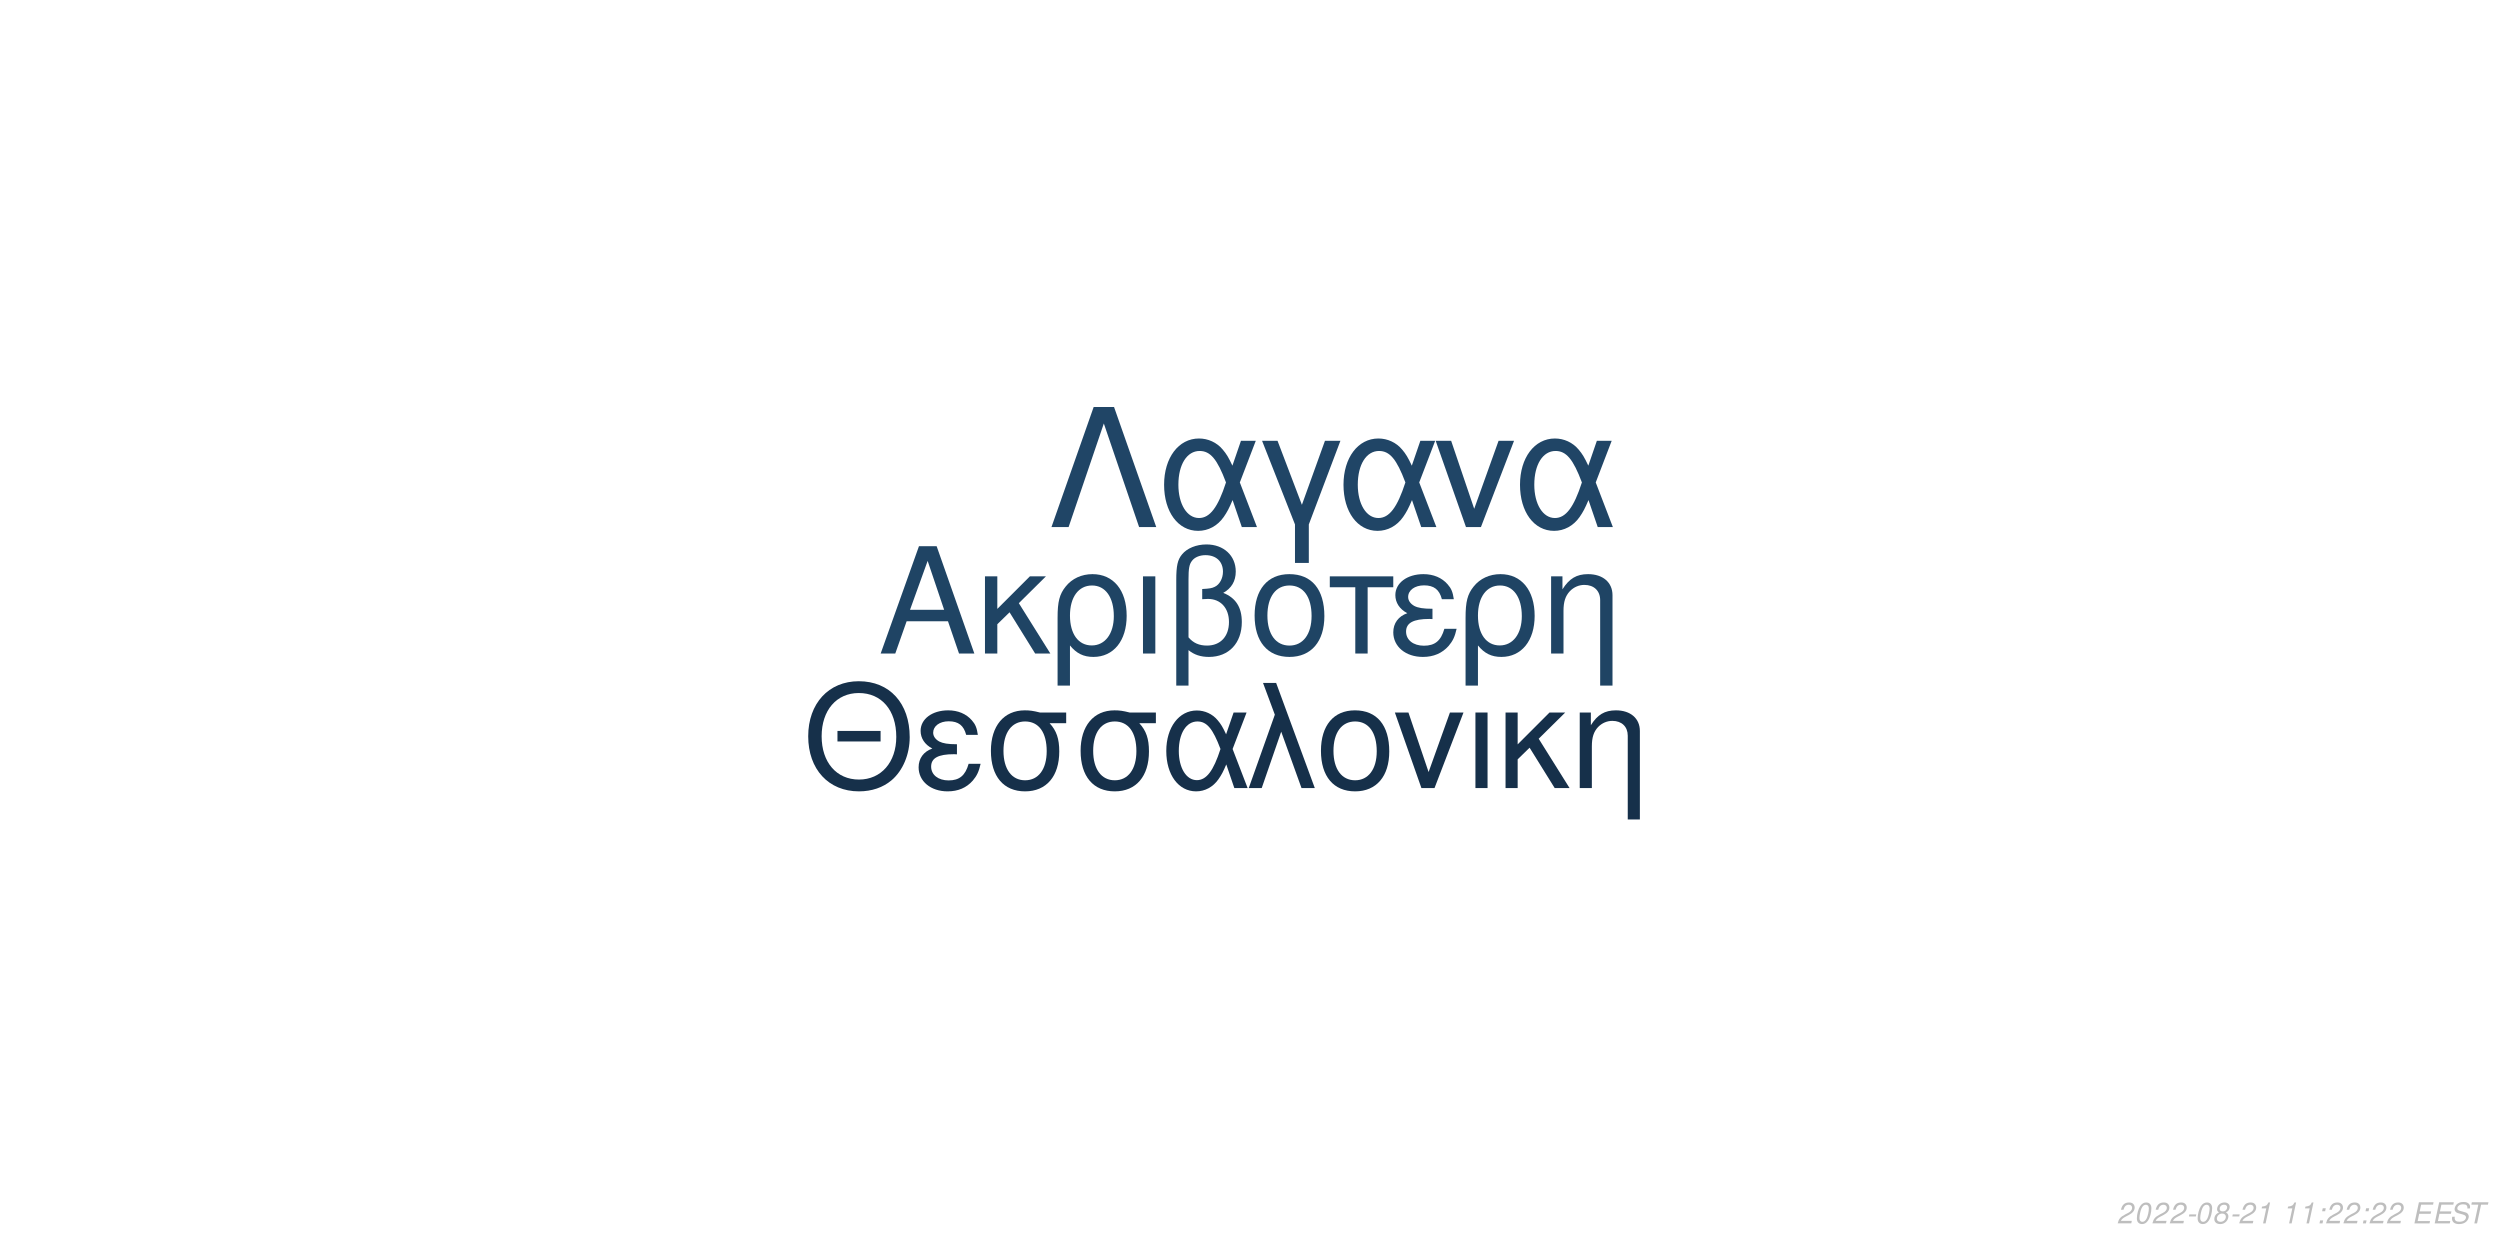
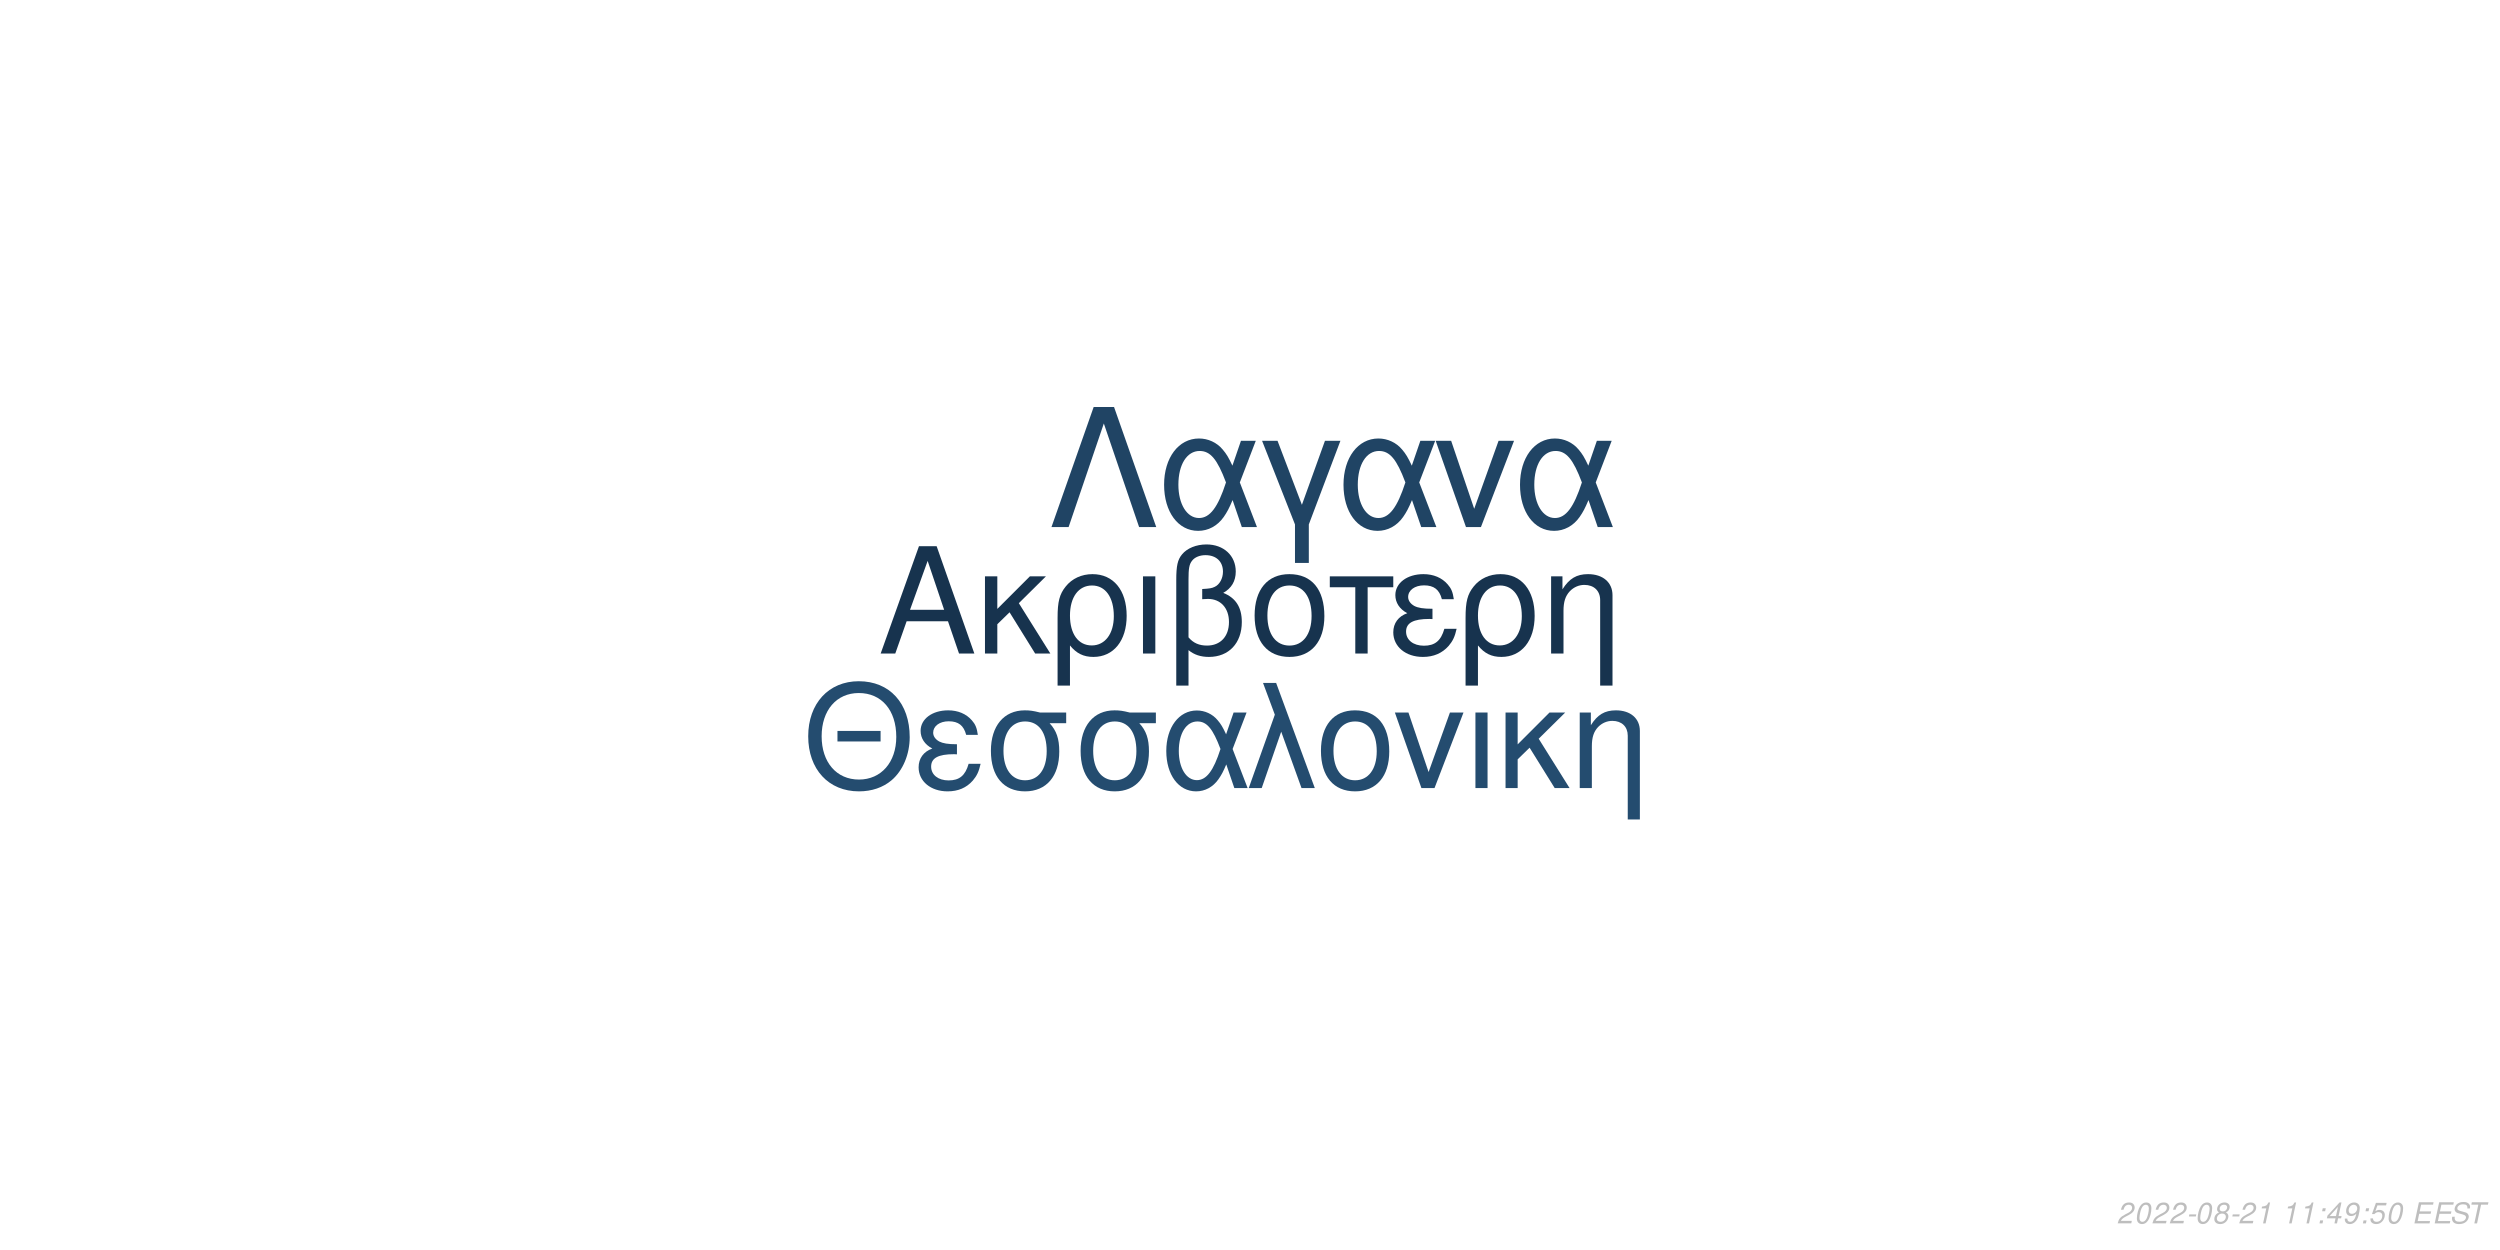
<svg xmlns="http://www.w3.org/2000/svg" xmlns:xlink="http://www.w3.org/1999/xlink" width="864pt" height="432pt" viewBox="0 0 864 432" version="1.1">
  <defs>
    <g>
      <symbol overflow="visible" id="glyph0-0">
        <path style="stroke:none;" d="" />
      </symbol>
      <symbol overflow="visible" id="glyph0-1">
        <path style="stroke:none;" d="M 24.125 -11.141 L 27.938 0 L 33.234 0 L 20.203 -37.094 L 14.094 -37.094 L 0.859 0 L 5.906 0 L 9.828 -11.141 Z M 22.797 -15.109 L 11 -15.109 L 17.094 -32.016 Z M 22.797 -15.109 " />
      </symbol>
      <symbol overflow="visible" id="glyph0-2">
        <path style="stroke:none;" d="M 7.172 -15.422 L 7.172 -26.672 L 2.906 -26.672 L 2.906 0 L 7.172 0 L 7.172 -10.125 L 11.406 -14.25 L 20.25 0 L 25.5 0 L 14.609 -17.406 L 23.969 -26.672 L 18.422 -26.672 Z M 7.172 -15.422 " />
      </symbol>
      <symbol overflow="visible" id="glyph0-3">
        <path style="stroke:none;" d="M 3 11.094 L 7.281 11.094 L 7.281 -2.797 C 9.516 -0.047 11.953 1.172 15.375 1.172 C 22.344 1.172 26.875 -4.422 26.875 -13.031 C 26.875 -21.891 22.297 -27.438 15.062 -27.438 C 11.297 -27.438 7.984 -25.906 5.797 -23.156 C 3.672 -20.516 3 -17.969 3 -12.359 Z M 14.906 -23.516 C 19.547 -23.516 22.438 -19.438 22.438 -12.922 C 22.438 -6.812 19.391 -2.797 14.812 -2.797 C 10.172 -2.797 7.281 -6.766 7.281 -13.125 C 7.281 -19.484 10.234 -23.516 14.906 -23.516 Z M 14.906 -23.516 " />
      </symbol>
      <symbol overflow="visible" id="glyph0-4">
        <path style="stroke:none;" d="M 3.516 0 L 7.781 0 L 7.781 -26.672 L 3.516 -26.672 Z M 3.516 0 " />
      </symbol>
      <symbol overflow="visible" id="glyph0-5">
        <path style="stroke:none;" d="M 4.016 11.094 L 8.25 11.094 L 8.25 -1.172 C 10.172 0.406 12.422 1.172 15.312 1.172 C 22.188 1.172 26.672 -3.609 26.672 -10.891 C 26.672 -15.984 24.578 -19.234 20.25 -20.969 C 23.109 -22.547 24.578 -25.031 24.578 -28.344 C 24.578 -33.844 20.406 -37.703 14.453 -37.703 C 10.938 -37.703 7.734 -36.391 6 -34.25 C 4.484 -32.422 4.016 -30.328 4.016 -25.391 Z M 8.25 -25.656 C 8.25 -29.359 8.5 -30.844 9.469 -32.062 C 10.375 -33.281 12.156 -34 14.094 -34 C 17.812 -34 20.156 -31.812 20.156 -28.297 C 20.156 -25.953 18.984 -23.812 17.297 -23.047 C 16.281 -22.547 15.469 -22.438 12.984 -22.297 L 12.984 -18.781 C 13.734 -18.828 14.344 -18.875 14.969 -18.875 C 19.344 -18.875 22.234 -15.719 22.234 -10.891 C 22.234 -5.906 19.281 -2.75 14.656 -2.75 C 11.953 -2.75 9.922 -3.609 8.25 -5.594 Z M 8.25 -25.656 " />
      </symbol>
      <symbol overflow="visible" id="glyph0-6">
        <path style="stroke:none;" d="M 14.094 -27.438 C 6.562 -27.438 2.094 -22.094 2.094 -13.125 C 2.094 -4.125 6.562 1.172 14.141 1.172 C 21.672 1.172 26.203 -4.172 26.203 -12.922 C 26.203 -22.188 21.828 -27.438 14.094 -27.438 Z M 14.141 -23.516 C 18.938 -23.516 21.781 -19.594 21.781 -12.984 C 21.781 -6.672 18.828 -2.75 14.141 -2.75 C 9.422 -2.75 6.516 -6.672 6.516 -13.125 C 6.516 -19.594 9.422 -23.516 14.141 -23.516 Z M 14.141 -23.516 " />
      </symbol>
      <symbol overflow="visible" id="glyph0-7">
        <path style="stroke:none;" d="M 7.891 0 L 12.156 0 L 12.156 -22.906 L 21.016 -22.906 L 21.016 -26.672 L -0.922 -26.672 L -0.922 -22.906 L 7.891 -22.906 Z M 7.891 0 " />
      </symbol>
      <symbol overflow="visible" id="glyph0-8">
        <path style="stroke:none;" d="M 14.562 -15.469 C 11.344 -15.469 9.562 -15.781 8.297 -16.438 C 6.922 -17.203 6.156 -18.328 6.156 -19.547 C 6.156 -21.891 8.453 -23.562 11.656 -23.562 C 15.062 -23.562 16.953 -22.094 17.812 -18.781 L 21.938 -18.781 C 21.578 -21.266 21.062 -22.5 19.797 -23.922 C 17.812 -26.203 14.906 -27.438 11.453 -27.438 C 5.797 -27.438 1.734 -24.375 1.734 -20.203 C 1.734 -17.609 3.156 -15.375 5.859 -13.938 C 2.797 -12.875 1.016 -10.484 1.016 -7.328 C 1.016 -2.391 5.297 1.172 11.25 1.172 C 14.969 1.172 17.906 -0.109 20.156 -2.641 C 21.578 -4.328 22.297 -5.797 22.906 -8.547 L 18.672 -8.547 C 17.5 -4.422 15.422 -2.703 11.609 -2.703 C 7.938 -2.703 5.438 -4.688 5.438 -7.578 C 5.438 -10.578 7.938 -11.953 13.484 -11.953 C 13.641 -11.953 14.094 -11.953 14.562 -11.906 Z M 14.562 -15.469 " />
      </symbol>
      <symbol overflow="visible" id="glyph0-9">
        <path style="stroke:none;" d="M 3.562 -26.672 L 3.562 0 L 7.844 0 L 7.844 -14.703 C 7.844 -17.906 8.5 -19.891 10.031 -21.531 C 11.406 -22.953 13.188 -23.719 15.062 -23.719 C 18.375 -23.719 20.516 -21.672 20.516 -18.469 L 20.516 11.094 L 24.781 11.094 L 24.781 -20.156 C 24.781 -24.578 21.469 -27.438 16.328 -27.438 C 12.359 -27.438 9.828 -25.906 7.484 -22.188 L 7.484 -26.672 Z M 3.562 -26.672 " />
      </symbol>
      <symbol overflow="visible" id="glyph1-0">
        <path style="stroke:none;" d="" />
      </symbol>
      <symbol overflow="visible" id="glyph1-1">
        <path style="stroke:none;" d="M 26.859 -19.734 L 11.953 -19.734 L 11.953 -16.094 L 26.859 -16.094 Z M 19.328 -36.922 C 8.922 -36.922 1.844 -29.25 1.844 -17.891 C 1.844 -6.484 8.875 1.141 19.391 1.141 C 23.812 1.141 27.703 -0.203 30.641 -2.688 C 34.578 -6.031 36.922 -11.656 36.922 -17.594 C 36.922 -29.297 30 -36.922 19.328 -36.922 Z M 19.328 -32.844 C 27.203 -32.844 32.281 -26.906 32.281 -17.688 C 32.281 -8.922 27.062 -2.938 19.391 -2.938 C 11.609 -2.938 6.484 -8.922 6.484 -17.891 C 6.484 -26.859 11.609 -32.844 19.328 -32.844 Z M 19.328 -32.844 " />
      </symbol>
      <symbol overflow="visible" id="glyph1-2">
        <path style="stroke:none;" d="M 14.25 -15.141 C 11.109 -15.141 9.375 -15.453 8.125 -16.094 C 6.781 -16.844 6.031 -17.938 6.031 -19.141 C 6.031 -21.422 8.266 -23.078 11.406 -23.078 C 14.75 -23.078 16.594 -21.625 17.438 -18.391 L 21.469 -18.391 C 21.125 -20.828 20.625 -22.031 19.391 -23.422 C 17.438 -25.656 14.594 -26.859 11.219 -26.859 C 5.688 -26.859 1.688 -23.875 1.688 -19.781 C 1.688 -17.234 3.094 -15.047 5.734 -13.656 C 2.734 -12.609 1 -10.266 1 -7.172 C 1 -2.344 5.188 1.141 11.016 1.141 C 14.656 1.141 17.547 -0.094 19.734 -2.594 C 21.125 -4.234 21.828 -5.688 22.422 -8.375 L 18.281 -8.375 C 17.141 -4.328 15.094 -2.641 11.359 -2.641 C 7.766 -2.641 5.328 -4.578 5.328 -7.422 C 5.328 -10.359 7.766 -11.703 13.203 -11.703 C 13.359 -11.703 13.797 -11.703 14.25 -11.656 Z M 14.25 -15.141 " />
      </symbol>
      <symbol overflow="visible" id="glyph1-3">
        <path style="stroke:none;" d="M 29 -26.109 L 19.938 -26.109 C 17.594 -26.703 16.438 -26.859 14.703 -26.859 C 7.469 -26.859 2.984 -21.469 2.984 -12.859 C 2.984 -4.031 7.375 1.141 14.797 1.141 C 22.172 1.141 26.609 -4.078 26.609 -12.656 C 26.609 -17.047 25.656 -19.828 23.266 -22.422 L 29 -22.422 Z M 14.797 -23.016 C 19.531 -23.016 22.266 -19.234 22.266 -12.75 C 22.266 -6.531 19.438 -2.688 14.797 -2.688 C 10.172 -2.688 7.328 -6.531 7.328 -12.859 C 7.328 -19.188 10.172 -23.016 14.797 -23.016 Z M 14.797 -23.016 " />
      </symbol>
      <symbol overflow="visible" id="glyph1-4">
        <path style="stroke:none;" d="M 29.344 -26.109 L 24.859 -26.109 L 22.266 -18.578 C 21.125 -21.031 20.484 -22.125 19.328 -23.469 C 17.547 -25.609 14.906 -26.812 12.156 -26.812 C 5.984 -26.812 1.594 -20.984 1.594 -12.812 C 1.594 -4.578 5.828 1.141 11.906 1.141 C 14.953 1.141 17.734 -0.344 19.625 -3.047 C 20.672 -4.531 21.281 -5.688 22.328 -8.172 L 25.109 0 L 29.703 0 L 24.516 -13.5 Z M 20.328 -13.5 C 17.891 -5.922 15.453 -2.734 12.156 -2.734 C 8.516 -2.734 5.922 -6.922 5.922 -12.812 C 5.922 -18.938 8.516 -23.016 12.359 -23.016 C 15.594 -23.016 17.688 -20.531 20.328 -13.5 Z M 20.328 -13.5 " />
      </symbol>
      <symbol overflow="visible" id="glyph1-5">
        <path style="stroke:none;" d="M 1.094 0 L 5.578 0 L 12.312 -19.484 L 19.328 0 L 23.922 0 L 10.562 -36.328 L 6.031 -36.328 L 10.109 -25.359 Z M 1.094 0 " />
      </symbol>
      <symbol overflow="visible" id="glyph1-6">
        <path style="stroke:none;" d="M 13.797 -26.859 C 6.422 -26.859 2.047 -21.625 2.047 -12.859 C 2.047 -4.031 6.422 1.141 13.859 1.141 C 21.234 1.141 25.656 -4.078 25.656 -12.656 C 25.656 -21.719 21.375 -26.859 13.797 -26.859 Z M 13.859 -23.016 C 18.531 -23.016 21.328 -19.188 21.328 -12.703 C 21.328 -6.531 18.438 -2.688 13.859 -2.688 C 9.219 -2.688 6.375 -6.531 6.375 -12.859 C 6.375 -19.188 9.219 -23.016 13.859 -23.016 Z M 13.859 -23.016 " />
      </symbol>
      <symbol overflow="visible" id="glyph1-7">
        <path style="stroke:none;" d="M 14.297 0 L 24.312 -26.109 L 19.625 -26.109 L 12.25 -5.531 L 5.281 -26.109 L 0.594 -26.109 L 9.766 0 Z M 14.297 0 " />
      </symbol>
      <symbol overflow="visible" id="glyph1-8">
        <path style="stroke:none;" d="M 3.438 0 L 7.625 0 L 7.625 -26.109 L 3.438 -26.109 Z M 3.438 0 " />
      </symbol>
      <symbol overflow="visible" id="glyph1-9">
        <path style="stroke:none;" d="M 7.031 -15.094 L 7.031 -26.109 L 2.844 -26.109 L 2.844 0 L 7.031 0 L 7.031 -9.922 L 11.156 -13.953 L 19.828 0 L 24.969 0 L 14.297 -17.047 L 23.469 -26.109 L 18.031 -26.109 Z M 7.031 -15.094 " />
      </symbol>
      <symbol overflow="visible" id="glyph1-10">
        <path style="stroke:none;" d="M 3.484 -26.109 L 3.484 0 L 7.672 0 L 7.672 -14.406 C 7.672 -17.547 8.328 -19.484 9.812 -21.078 C 11.156 -22.469 12.906 -23.219 14.75 -23.219 C 17.984 -23.219 20.078 -21.234 20.078 -18.094 L 20.078 10.859 L 24.266 10.859 L 24.266 -19.734 C 24.266 -24.062 21.031 -26.859 16 -26.859 C 12.109 -26.859 9.609 -25.359 7.328 -21.719 L 7.328 -26.109 Z M 3.484 -26.109 " />
      </symbol>
      <symbol overflow="visible" id="glyph2-0">
        <path style="stroke:none;" d="" />
      </symbol>
      <symbol overflow="visible" id="glyph2-1">
        <path style="stroke:none;" d="M 22.531 -41.484 L 15.484 -41.484 L 0.906 0 L 6.828 0 L 19 -35.797 L 31.188 0 L 37.109 0 Z M 22.531 -41.484 " />
      </symbol>
      <symbol overflow="visible" id="glyph2-2">
        <path style="stroke:none;" d="M 33.516 -29.812 L 28.391 -29.812 L 25.438 -21.219 C 24.125 -24.016 23.391 -25.266 22.078 -26.797 C 20.031 -29.25 17.016 -30.609 13.891 -30.609 C 6.828 -30.609 1.828 -23.953 1.828 -14.625 C 1.828 -5.234 6.656 1.312 13.594 1.312 C 17.078 1.312 20.266 -0.391 22.422 -3.469 C 23.609 -5.172 24.297 -6.484 25.5 -9.328 L 28.688 0 L 33.922 0 L 28 -15.422 Z M 23.219 -15.422 C 20.422 -6.766 17.641 -3.125 13.891 -3.125 C 9.734 -3.125 6.766 -7.906 6.766 -14.625 C 6.766 -21.625 9.734 -26.297 14.109 -26.297 C 17.812 -26.297 20.203 -23.453 23.219 -15.422 Z M 23.219 -15.422 " />
      </symbol>
      <symbol overflow="visible" id="glyph2-3">
        <path style="stroke:none;" d="M 12.062 12.406 L 16.844 12.406 L 16.844 -0.906 L 27.766 -29.812 L 22.422 -29.812 L 14.453 -7.688 L 6.031 -29.812 L 0.688 -29.812 L 12.062 -0.906 Z M 12.062 12.406 " />
      </symbol>
      <symbol overflow="visible" id="glyph2-4">
        <path style="stroke:none;" d="M 16.328 0 L 27.766 -29.812 L 22.422 -29.812 L 14 -6.312 L 6.031 -29.812 L 0.688 -29.812 L 11.156 0 Z M 16.328 0 " />
      </symbol>
      <symbol overflow="visible" id="glyph3-0">
        <path style="stroke:none;" d="" />
      </symbol>
      <symbol overflow="visible" id="glyph3-1">
        <path style="stroke:none;" d="M 5.234 -0.875 L 1.469 -0.875 C 1.641 -1.375 2.203 -1.891 3.109 -2.344 L 4.234 -2.938 C 5.562 -3.625 6.219 -4.469 6.219 -5.484 C 6.219 -5.938 6.062 -6.359 5.797 -6.656 C 5.469 -7.047 4.984 -7.234 4.312 -7.234 C 2.766 -7.234 1.891 -6.453 1.484 -4.734 L 2.375 -4.734 C 2.484 -5.188 2.609 -5.484 2.797 -5.75 C 3.094 -6.203 3.609 -6.453 4.188 -6.453 C 4.891 -6.453 5.344 -6.031 5.344 -5.375 C 5.344 -4.703 4.859 -4.094 4.016 -3.656 L 2.984 -3.125 C 1.234 -2.188 0.797 -1.656 0.344 -0.016 L 5.047 -0.016 Z M 5.234 -0.875 " />
      </symbol>
      <symbol overflow="visible" id="glyph3-2">
        <path style="stroke:none;" d="M 4.203 -7.234 C 3.375 -7.234 2.688 -6.812 2.125 -5.984 C 1.484 -5.047 0.984 -3.188 0.984 -1.734 C 0.984 -1.109 1.172 -0.562 1.484 -0.266 C 1.797 0.047 2.281 0.234 2.766 0.234 C 3.625 0.234 4.281 -0.156 4.859 -1.016 C 5.516 -1.953 6 -3.797 6 -5.266 C 6 -6.5 5.328 -7.234 4.203 -7.234 Z M 4.094 -6.453 C 4.734 -6.453 5.125 -5.984 5.125 -5.156 C 5.125 -4.203 4.781 -2.625 4.406 -1.812 C 3.984 -0.938 3.516 -0.547 2.875 -0.547 C 2.25 -0.547 1.875 -1.031 1.875 -1.828 C 1.875 -2.797 2.203 -4.344 2.594 -5.203 C 2.984 -6.047 3.453 -6.453 4.094 -6.453 Z M 4.094 -6.453 " />
      </symbol>
      <symbol overflow="visible" id="glyph3-3">
        <path style="stroke:none;" d="M 3.516 -3.125 L 1.125 -3.125 L 0.969 -2.406 L 3.359 -2.406 Z M 3.516 -3.125 " />
      </symbol>
      <symbol overflow="visible" id="glyph3-4">
        <path style="stroke:none;" d="M 4.766 -3.797 C 5.078 -3.969 5.234 -4.078 5.438 -4.234 C 5.812 -4.594 6.062 -5.172 6.062 -5.734 C 6.062 -6.625 5.344 -7.234 4.266 -7.234 C 2.812 -7.234 1.703 -6.219 1.703 -4.875 C 1.703 -4.406 1.875 -4.125 2.359 -3.812 C 1.297 -3.312 0.75 -2.516 0.75 -1.469 C 0.75 -0.438 1.547 0.234 2.812 0.234 C 3.656 0.234 4.359 -0.094 4.938 -0.734 C 5.359 -1.234 5.609 -1.859 5.609 -2.438 C 5.609 -3.047 5.312 -3.516 4.766 -3.797 Z M 4.109 -6.453 C 4.797 -6.453 5.188 -6.125 5.188 -5.578 C 5.188 -5.266 5.062 -4.922 4.859 -4.672 C 4.562 -4.312 4.188 -4.156 3.656 -4.156 C 2.984 -4.156 2.594 -4.453 2.594 -4.984 C 2.594 -5.859 3.203 -6.453 4.109 -6.453 Z M 3.453 -3.406 C 4.234 -3.406 4.734 -2.984 4.734 -2.312 C 4.734 -1.312 3.922 -0.547 2.875 -0.547 C 2.125 -0.547 1.625 -0.969 1.625 -1.625 C 1.625 -2.609 2.438 -3.406 3.453 -3.406 Z M 3.453 -3.406 " />
      </symbol>
      <symbol overflow="visible" id="glyph3-5">
        <path style="stroke:none;" d="M 3.703 -5.188 L 2.594 0 L 3.469 0 L 5.016 -7.234 L 4.438 -7.234 C 3.906 -6.156 3.688 -6.016 2.234 -5.812 L 2.109 -5.188 Z M 3.703 -5.188 " />
      </symbol>
      <symbol overflow="visible" id="glyph3-6">
        <path style="stroke:none;" d="" />
      </symbol>
      <symbol overflow="visible" id="glyph3-7">
        <path style="stroke:none;" d="M 2.359 -1.031 L 1.312 -1.031 L 1.094 0 L 2.141 0 Z M 3.266 -5.234 L 2.219 -5.234 L 2 -4.203 L 3.047 -4.203 Z M 3.266 -5.234 " />
      </symbol>
      <symbol overflow="visible" id="glyph3-8">
+         <path style="stroke:none;" d="M 3.625 -1.75 L 3.266 0 L 4.141 0 L 4.516 -1.75 L 5.562 -1.75 L 5.734 -2.531 L 4.688 -2.531 L 5.688 -7.234 L 5.016 -7.234 L 0.844 -2.672 L 0.641 -1.75 Z M 3.797 -2.531 L 1.594 -2.531 L 4.469 -5.703 Z M 3.797 -2.531 " />
+       </symbol>
+       <symbol overflow="visible" id="glyph3-9">
+         <path style="stroke:none;" d="M 0.844 -1.656 C 0.844 -1.547 0.844 -1.438 0.844 -1.375 C 0.844 -0.406 1.531 0.234 2.578 0.234 C 3.203 0.234 3.766 0.016 4.297 -0.438 C 4.938 -1 5.312 -1.656 5.594 -2.719 C 5.844 -3.672 6.016 -4.766 6.016 -5.375 C 6.016 -5.844 5.844 -6.328 5.547 -6.656 C 5.203 -7.031 4.703 -7.234 4.062 -7.234 C 2.516 -7.234 1.297 -5.938 1.297 -4.266 C 1.297 -3.203 1.984 -2.547 3.047 -2.547 C 3.484 -2.547 3.953 -2.672 4.281 -2.891 C 4.406 -2.984 4.547 -3.078 4.828 -3.344 C 4.438 -1.484 3.703 -0.547 2.703 -0.547 C 2.109 -0.547 1.719 -0.938 1.719 -1.547 L 1.719 -1.656 Z M 3.953 -6.453 C 4.625 -6.453 5.141 -5.953 5.141 -5.281 C 5.141 -4.188 4.312 -3.312 3.297 -3.312 C 2.594 -3.312 2.172 -3.734 2.172 -4.453 C 2.172 -5.562 2.984 -6.453 3.953 -6.453 Z M 3.953 -6.453 " />
+       </symbol>
+       <symbol overflow="visible" id="glyph3-10">
+         <path style="stroke:none;" d="M 6.297 -7.094 L 2.594 -7.094 L 1.234 -3.234 L 2.047 -3.234 C 2.656 -3.766 2.938 -3.906 3.531 -3.906 C 4.328 -3.906 4.797 -3.453 4.797 -2.688 C 4.797 -1.438 3.969 -0.547 2.828 -0.547 C 2.031 -0.547 1.609 -0.938 1.578 -1.734 L 0.703 -1.734 L 0.703 -1.516 C 0.703 -0.938 0.844 -0.547 1.188 -0.266 C 1.562 0.062 2.078 0.234 2.703 0.234 C 3.656 0.234 4.391 -0.156 4.984 -0.922 C 5.422 -1.5 5.672 -2.234 5.672 -2.953 C 5.672 -4 4.938 -4.672 3.812 -4.672 C 3.328 -4.672 2.906 -4.547 2.406 -4.234 L 3.109 -6.219 L 6.109 -6.219 Z M 6.297 -7.094 " />
+       </symbol>
+       <symbol overflow="visible" id="glyph3-11">
        <path style="stroke:none;" d="M 2.547 -3.312 L 6.5 -3.312 L 6.688 -4.141 L 2.719 -4.141 L 3.219 -6.469 L 7.344 -6.469 L 7.516 -7.297 L 2.453 -7.297 L 0.906 0 L 6.125 0 L 6.297 -0.812 L 2.016 -0.812 Z M 2.547 -3.312 " />
      </symbol>
-       <symbol overflow="visible" id="glyph3-9">
+       <symbol overflow="visible" id="glyph3-12">
        <path style="stroke:none;" d="M 7.062 -5.156 C 7.125 -5.438 7.141 -5.562 7.141 -5.703 C 7.141 -6.156 6.938 -6.594 6.594 -6.891 C 6.188 -7.25 5.656 -7.406 4.875 -7.406 C 3.844 -7.406 3.047 -7.125 2.5 -6.562 C 2.094 -6.141 1.781 -5.438 1.781 -4.922 C 1.781 -4.297 2.219 -3.766 2.891 -3.562 L 4.594 -3.094 C 5.406 -2.859 5.734 -2.578 5.734 -2.094 C 5.734 -1.781 5.547 -1.406 5.266 -1.141 C 4.844 -0.766 4.266 -0.578 3.453 -0.578 C 2.328 -0.578 1.812 -0.984 1.812 -1.906 C 1.812 -2.047 1.812 -2.125 1.844 -2.312 L 0.984 -2.312 C 0.906 -2.062 0.891 -1.906 0.891 -1.688 C 0.891 -0.484 1.797 0.234 3.297 0.234 C 4.359 0.234 5.234 -0.062 5.812 -0.609 C 6.344 -1.078 6.688 -1.797 6.688 -2.375 C 6.688 -2.641 6.609 -2.906 6.453 -3.156 C 6.234 -3.5 5.938 -3.703 5.469 -3.828 L 3.75 -4.312 C 2.984 -4.547 2.734 -4.734 2.734 -5.188 C 2.734 -5.547 2.875 -5.844 3.188 -6.109 C 3.547 -6.438 4.031 -6.594 4.703 -6.594 C 5.266 -6.594 5.688 -6.484 5.906 -6.297 C 6.094 -6.125 6.219 -5.797 6.219 -5.516 C 6.219 -5.422 6.203 -5.344 6.188 -5.156 Z M 7.062 -5.156 " />
      </symbol>
-       <symbol overflow="visible" id="glyph3-10">
+       <symbol overflow="visible" id="glyph3-13">
        <path style="stroke:none;" d="M 4.938 -6.469 L 7.312 -6.469 L 7.484 -7.297 L 1.75 -7.297 L 1.578 -6.469 L 3.984 -6.469 L 2.609 0 L 3.547 0 Z M 4.938 -6.469 " />
      </symbol>
    </g>
  </defs>
  <g id="surface1">
    <rect x="0" y="0" width="864" height="432" style="fill:rgb(100%,100%,100%);fill-opacity:1;stroke:none;" />
-     <g style="fill:rgb(12.157%,26.667%,39.216%);fill-opacity:1;">
+     <g style="fill:rgb(9.02%,20%,30.588%);fill-opacity:1;">
      <use xlink:href="#glyph0-1" x="303.5" y="225.861" />
      <use xlink:href="#glyph0-2" x="337.5" y="225.861" />
      <use xlink:href="#glyph0-3" x="362.5" y="225.861" />
      <use xlink:href="#glyph0-4" x="391.5" y="225.861" />
      <use xlink:href="#glyph0-5" x="402.5" y="225.861" />
      <use xlink:href="#glyph0-6" x="431.5" y="225.861" />
      <use xlink:href="#glyph0-7" x="460.5" y="225.861" />
      <use xlink:href="#glyph0-8" x="480.5" y="225.861" />
      <use xlink:href="#glyph0-3" x="503.5" y="225.861" />
      <use xlink:href="#glyph0-9" x="532.5" y="225.861" />
    </g>
-     <g style="fill:rgb(8.627%,18.824%,29.02%);fill-opacity:1;">
+     <g style="fill:rgb(14.118%,29.804%,43.529%);fill-opacity:1;">
      <use xlink:href="#glyph1-1" x="277.473" y="272.354" />
      <use xlink:href="#glyph1-2" x="316.473" y="272.354" />
      <use xlink:href="#glyph1-3" x="339.473" y="272.354" />
      <use xlink:href="#glyph1-3" x="370.473" y="272.354" />
      <use xlink:href="#glyph1-4" x="401.473" y="272.354" />
      <use xlink:href="#glyph1-5" x="430.473" y="272.354" />
      <use xlink:href="#glyph1-6" x="454.473" y="272.354" />
      <use xlink:href="#glyph1-7" x="481.473" y="272.354" />
      <use xlink:href="#glyph1-8" x="506.473" y="272.354" />
      <use xlink:href="#glyph1-9" x="517.473" y="272.354" />
      <use xlink:href="#glyph1-10" x="542.473" y="272.354" />
    </g>
-     <g style="fill:rgb(12.549%,27.059%,40%);fill-opacity:1;">
+     <g style="fill:rgb(12.549%,26.667%,39.216%);fill-opacity:1;">
      <use xlink:href="#glyph2-1" x="362.484" y="182.152" />
      <use xlink:href="#glyph2-2" x="400.484" y="182.152" />
      <use xlink:href="#glyph2-3" x="435.484" y="182.152" />
      <use xlink:href="#glyph2-2" x="462.484" y="182.152" />
      <use xlink:href="#glyph2-4" x="495.484" y="182.152" />
      <use xlink:href="#glyph2-2" x="523.484" y="182.152" />
    </g>
    <g style="fill:rgb(74.51%,74.51%,74.51%);fill-opacity:1;">
      <use xlink:href="#glyph3-1" x="731.52" y="422.81" />
      <use xlink:href="#glyph3-2" x="737.52" y="422.81" />
      <use xlink:href="#glyph3-1" x="743.52" y="422.81" />
      <use xlink:href="#glyph3-1" x="749.52" y="422.81" />
      <use xlink:href="#glyph3-3" x="755.52" y="422.81" />
      <use xlink:href="#glyph3-2" x="758.52" y="422.81" />
      <use xlink:href="#glyph3-4" x="764.52" y="422.81" />
      <use xlink:href="#glyph3-3" x="770.52" y="422.81" />
      <use xlink:href="#glyph3-1" x="773.52" y="422.81" />
      <use xlink:href="#glyph3-5" x="779.52" y="422.81" />
      <use xlink:href="#glyph3-6" x="785.52" y="422.81" />
      <use xlink:href="#glyph3-5" x="788.52" y="422.81" />
      <use xlink:href="#glyph3-5" x="794.52" y="422.81" />
      <use xlink:href="#glyph3-7" x="800.52" y="422.81" />
-       <use xlink:href="#glyph3-1" x="803.52" y="422.81" />
-       <use xlink:href="#glyph3-1" x="809.52" y="422.81" />
+       <use xlink:href="#glyph3-8" x="803.52" y="422.81" />
+       <use xlink:href="#glyph3-9" x="809.52" y="422.81" />
      <use xlink:href="#glyph3-7" x="815.52" y="422.81" />
-       <use xlink:href="#glyph3-1" x="818.52" y="422.81" />
-       <use xlink:href="#glyph3-1" x="824.52" y="422.81" />
+       <use xlink:href="#glyph3-10" x="818.52" y="422.81" />
+       <use xlink:href="#glyph3-2" x="824.52" y="422.81" />
      <use xlink:href="#glyph3-6" x="830.52" y="422.81" />
-       <use xlink:href="#glyph3-8" x="833.52" y="422.81" />
-       <use xlink:href="#glyph3-8" x="840.52" y="422.81" />
-       <use xlink:href="#glyph3-9" x="846.52" y="422.81" />
-       <use xlink:href="#glyph3-10" x="852.52" y="422.81" />
+       <use xlink:href="#glyph3-11" x="833.52" y="422.81" />
+       <use xlink:href="#glyph3-11" x="840.52" y="422.81" />
+       <use xlink:href="#glyph3-12" x="846.52" y="422.81" />
+       <use xlink:href="#glyph3-13" x="852.52" y="422.81" />
    </g>
  </g>
</svg>
